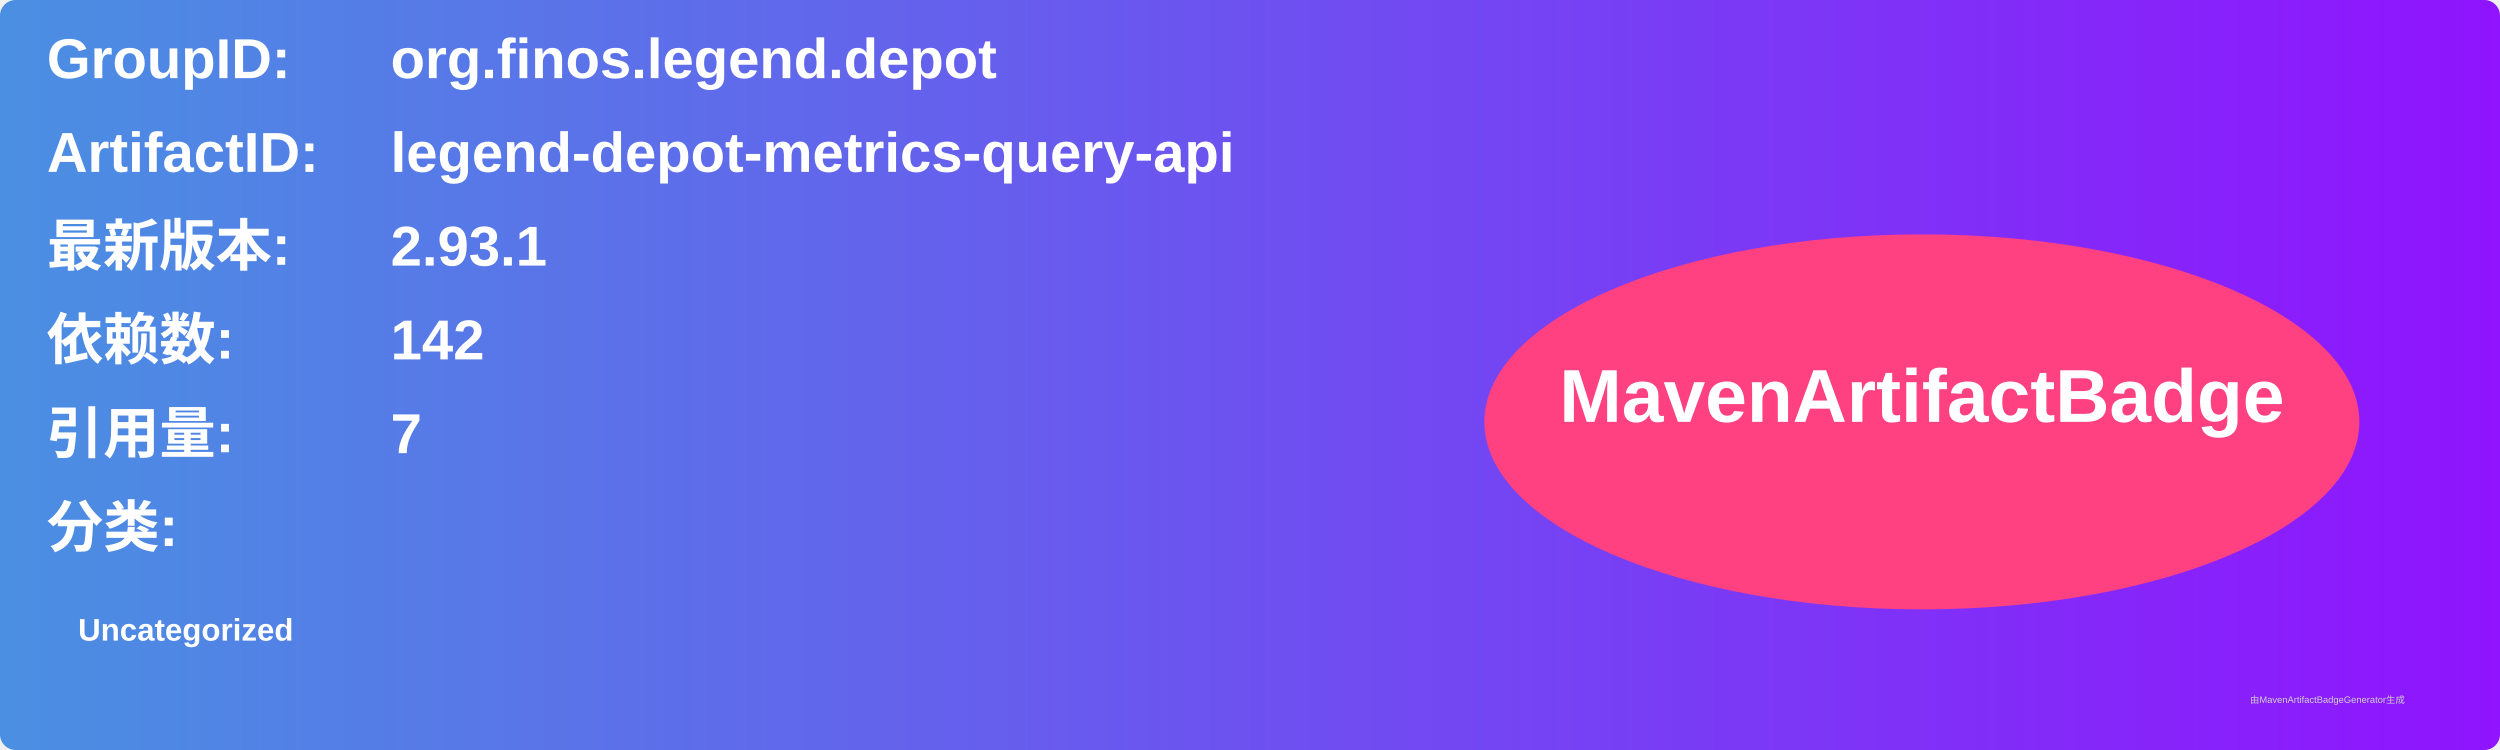
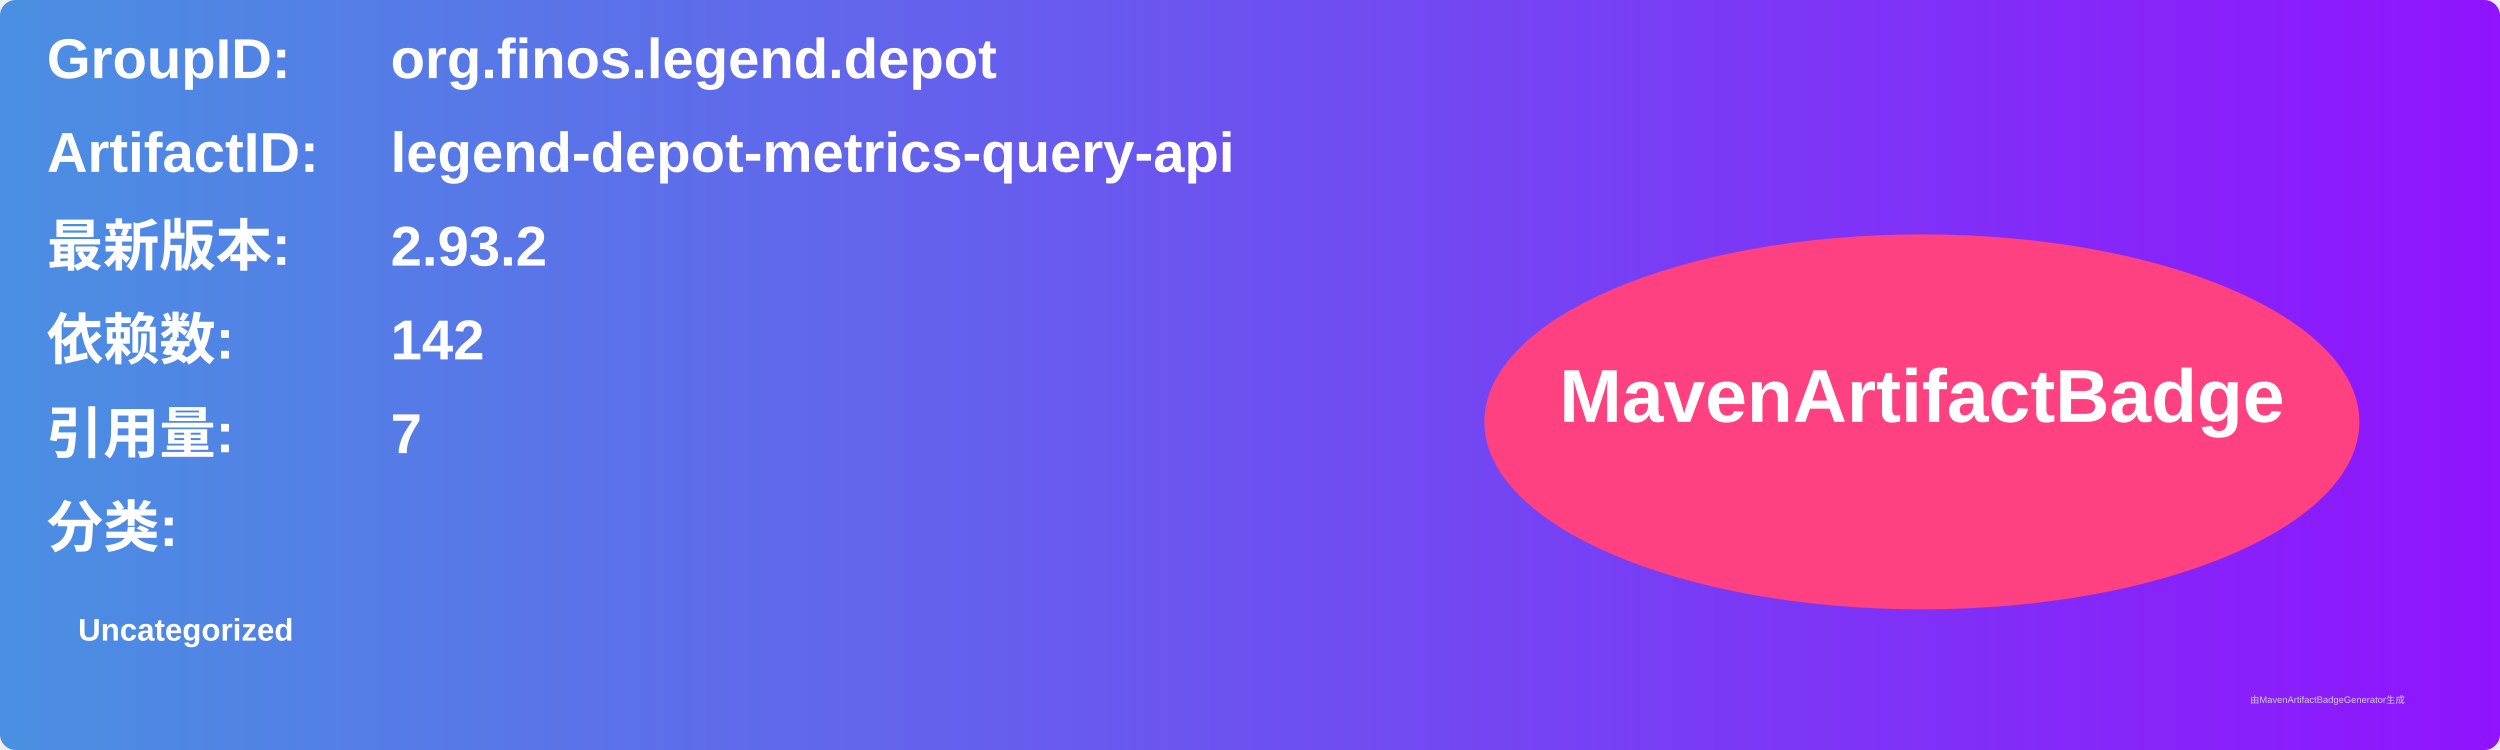
<svg xmlns="http://www.w3.org/2000/svg" width="800" height="240" viewBox="0 0 800 240">
  <linearGradient id="grad" x1="0%" y1="0%" x2="100%" y2="0%">
    <stop offset="0%" stop-color="#4a90e2" />
    <stop offset="100%" stop-color="#9013fe" />
  </linearGradient>
  <rect width="100%" height="100%" rx="5" ry="5" fill="url(#grad)" />
  <g transform="translate(15, 15)">
    <text x="0" y="10" font-family="Arial" font-size="18" fill="white" font-weight="bold" width="260">GroupID:</text>
    <text x="110" y="10" font-family="Arial" font-size="18" fill="white" font-weight="bold" width="460">org.finos.legend.depot</text>
    <text x="0" y="40" font-family="Arial" font-size="18" fill="white" font-weight="bold" width="260">ArtifactID:</text>
    <text x="110" y="40" font-family="Arial" font-size="18" fill="white" font-weight="bold" width="460">legend-depot-metrics-query-api</text>
    <text x="0" y="70" font-family="Arial" font-size="18" fill="white" font-weight="bold">最新版本:</text>
    <text x="110" y="70" font-family="Arial" font-size="18" fill="white" font-weight="bold">
-       <tspan font-weight="bold">2.93.1</tspan>
+       <tspan font-weight="bold">2.93.2</tspan>
    </text>
    <text x="0" y="100" font-family="Arial" font-size="18" fill="white" font-weight="bold">依赖数: </text>
    <text x="110" y="100" font-family="Arial" font-size="18" fill="white">
      <tspan font-weight="bold">142</tspan>
    </text>
    <text x="0" y="130" font-family="Arial" font-size="18" fill="white" font-weight="bold">引用量: </text>
    <text x="110" y="130" font-family="Arial" font-size="18" fill="white">
      <tspan font-weight="bold">7</tspan>
    </text>
    <text x="0" y="160" font-family="Arial" font-size="18" fill="white" font-weight="bold">分类:</text>
    <text x="10" y="190" font-family="Arial" font-size="10" fill="white">
      <tspan font-weight="bold">Uncategorized</tspan>
    </text>
    <ellipse cx="600" cy="120" rx="140" ry="60" fill="#ff4081" />
    <text x="600" y="120" text-anchor="middle" font-family="Arial" font-size="24" fill="white" font-weight="bold">MavenArtifactBadge</text>
  </g>
  <text x="720" y="225" font-family="Arial" font-size="3" fill="#d0d0d0">由MavenArtifactBadgeGenerator生成</text>
</svg>
